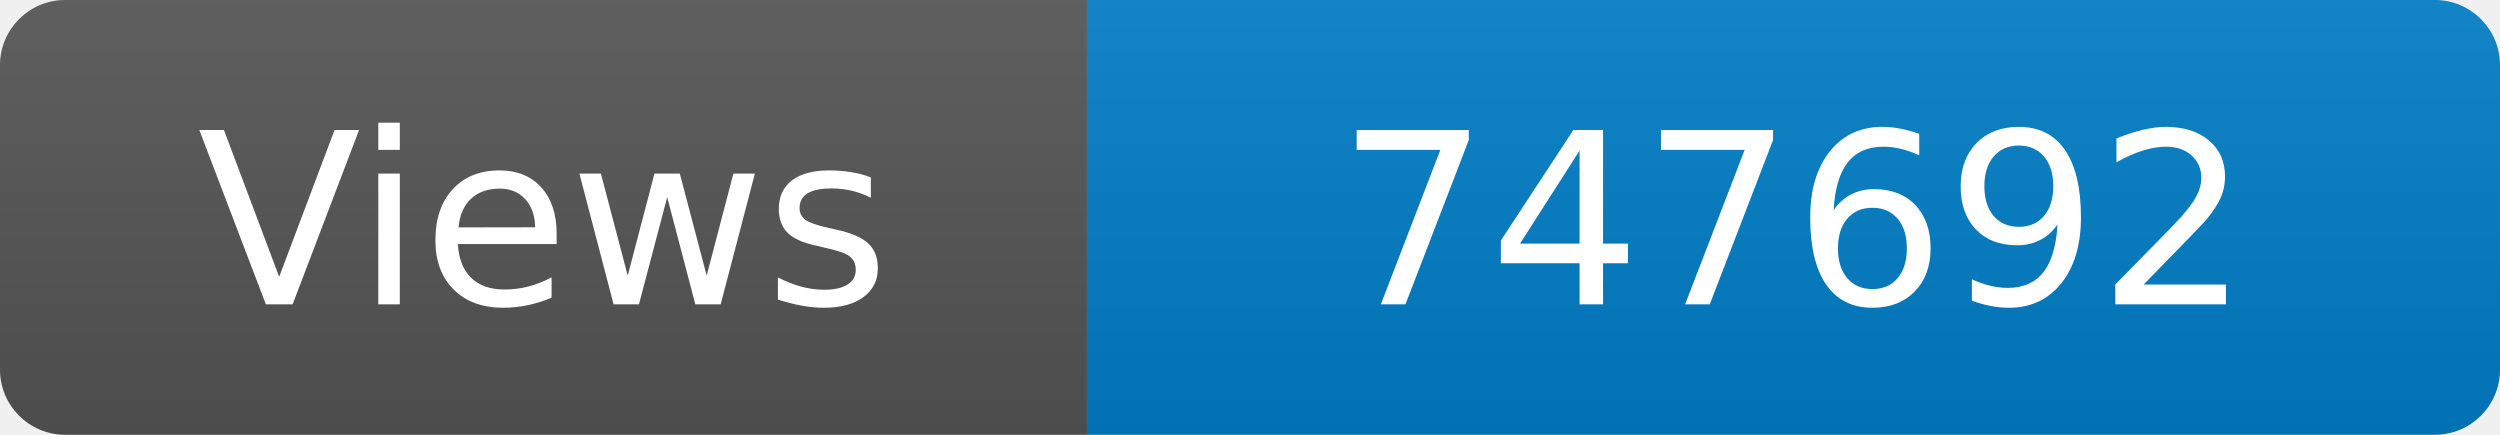
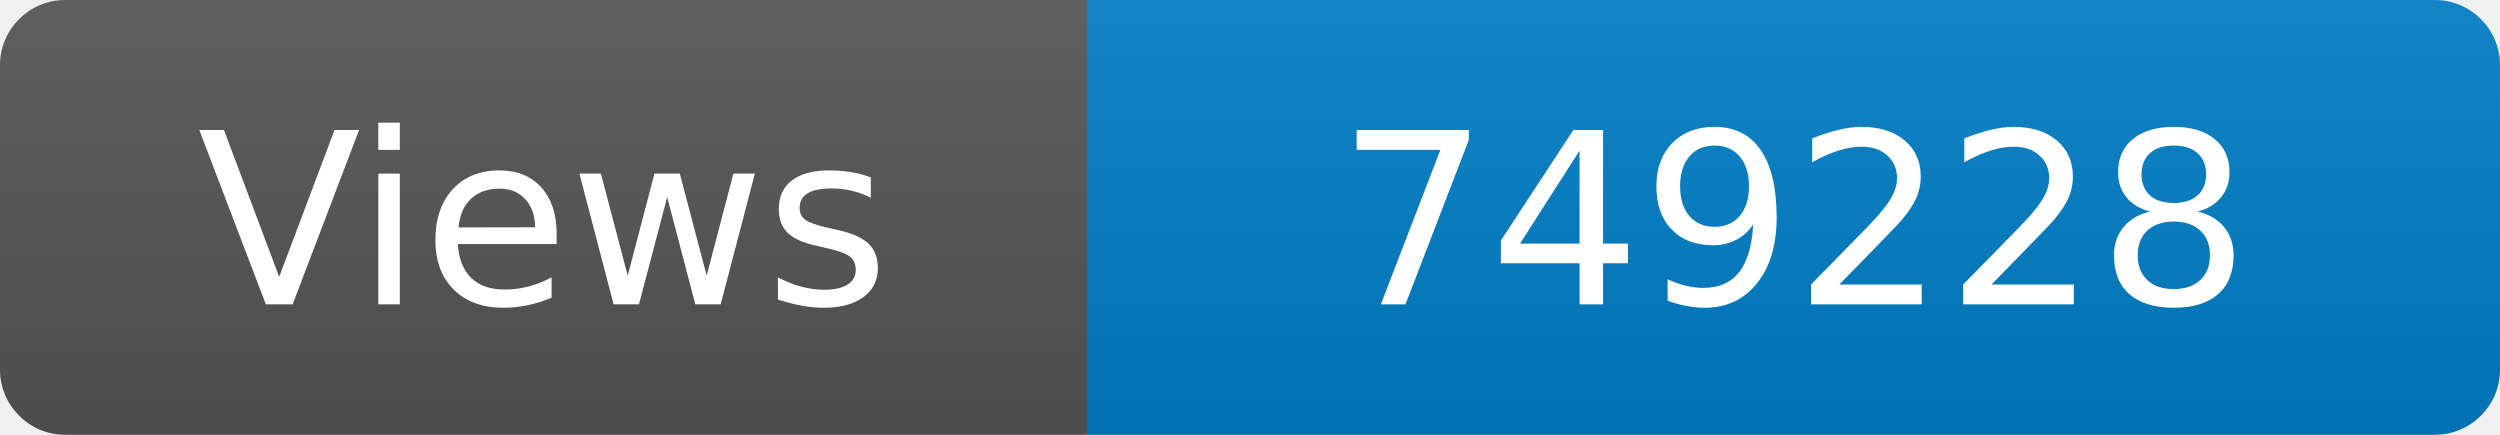
<svg xmlns="http://www.w3.org/2000/svg" width="115" height="20" role="img" aria-label="Maintained?: yes">
  <linearGradient id="s" x2="0" y2="100%">
    <stop offset="0" stop-color="#bbb" stop-opacity=".1" />
    <stop offset="1" stop-opacity=".1" />
  </linearGradient>
  <clipPath id="r">
    <rect width="115" height="20" rx="3" fill="#fff" />
  </clipPath>
  <g clip-path="url(#r)">
    <rect width="50" height="20" fill="#555" />
    <rect x="50" width="160" height="20" fill="#007ec6" />
    <rect width="115" height="20" fill="url(#s)" />
  </g>
  <g fill="#fff" text-anchor="middle" font-family="Verdana,Geneva,DejaVu Sans,sans-serif" font-size="110">
    <text x="250" y="140" transform="scale(.1)" fill="#fff">Views</text>
-     <text x="825" y="140" transform="scale(.1)" fill="#fff">747692</text>
+     <text x="825" y="140" transform="scale(.1)" fill="#fff">749228</text>
  </g>
</svg>
